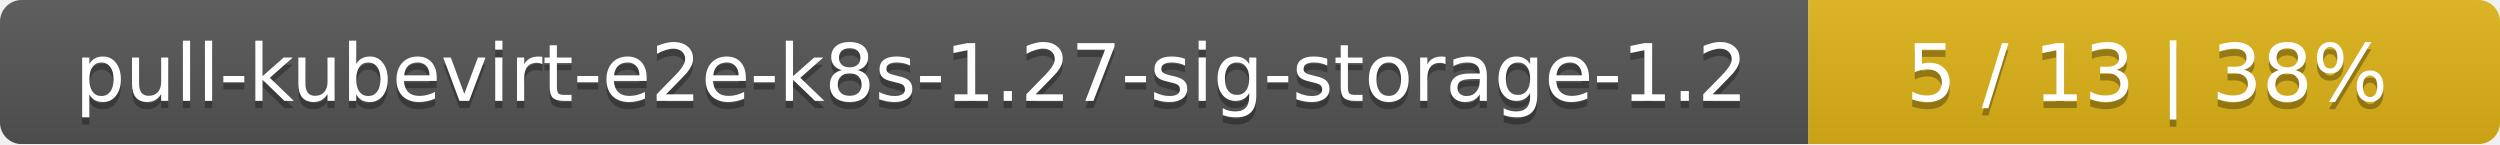
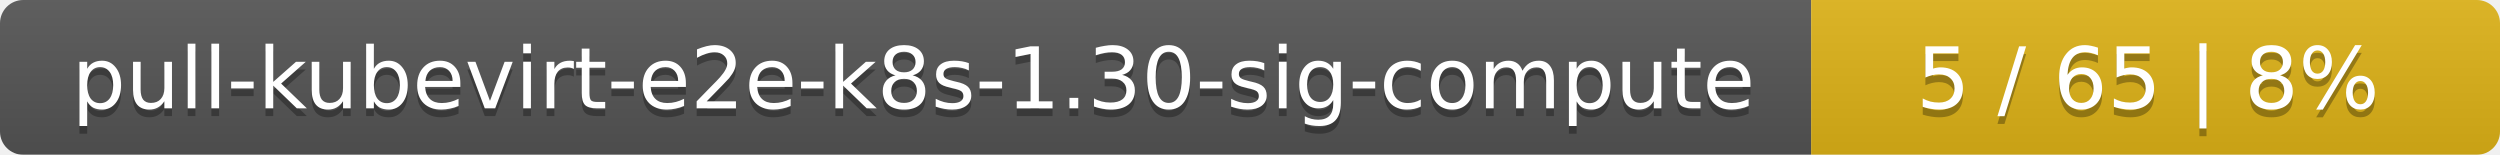
- <svg xmlns="http://www.w3.org/2000/svg" width="347" height="20">
+ <svg xmlns="http://www.w3.org/2000/svg" width="323" height="20">
  <linearGradient id="smooth" x2="0" y2="100%">
    <stop offset="0" stop-color="#bbb" stop-opacity=".1" />
    <stop offset="1" stop-opacity=".1" />
  </linearGradient>
  <mask id="round">
-     <rect width="347" height="20" rx="3" fill="#fff" />
+     <rect width="323" height="20" rx="3" fill="#fff" />
  </mask>
  <g mask="url(#round)">
-     <rect width="251" height="20" fill="#555" />
-     <rect x="251" width="96" height="20" fill="#dfb317" />
-     <rect width="347" height="20" fill="url(#smooth)" />
+     <rect width="234" height="20" fill="#555" />
+     <rect x="234" width="89" height="20" fill="#dfb317" />
+     <rect width="323" height="20" fill="url(#smooth)" />
  </g>
  <g fill="#fff" text-anchor="middle" font-family="DejaVu Sans,Verdana,Geneva,sans-serif" font-size="11">
-     <text x="126.5" y="15" fill="#010101" fill-opacity=".3">pull-kubevirt-e2e-k8s-1.27-sig-storage-1.2</text>
-     <text x="126.5" y="14">pull-kubevirt-e2e-k8s-1.27-sig-storage-1.2</text>
-     <text x="298" y="15" fill="#010101" fill-opacity=".3">5 / 13    |    38%</text>
-     <text x="298" y="14">5 / 13    |    38%</text>
+     <text x="118" y="15" fill="#010101" fill-opacity=".3">pull-kubevirt-e2e-k8s-1.30-sig-compute</text>
+     <text x="118" y="14">pull-kubevirt-e2e-k8s-1.30-sig-compute</text>
+     <text x="277.5" y="15" fill="#010101" fill-opacity=".3">5 / 65    |    8%</text>
+     <text x="277.5" y="14">5 / 65    |    8%</text>
  </g>
</svg>
